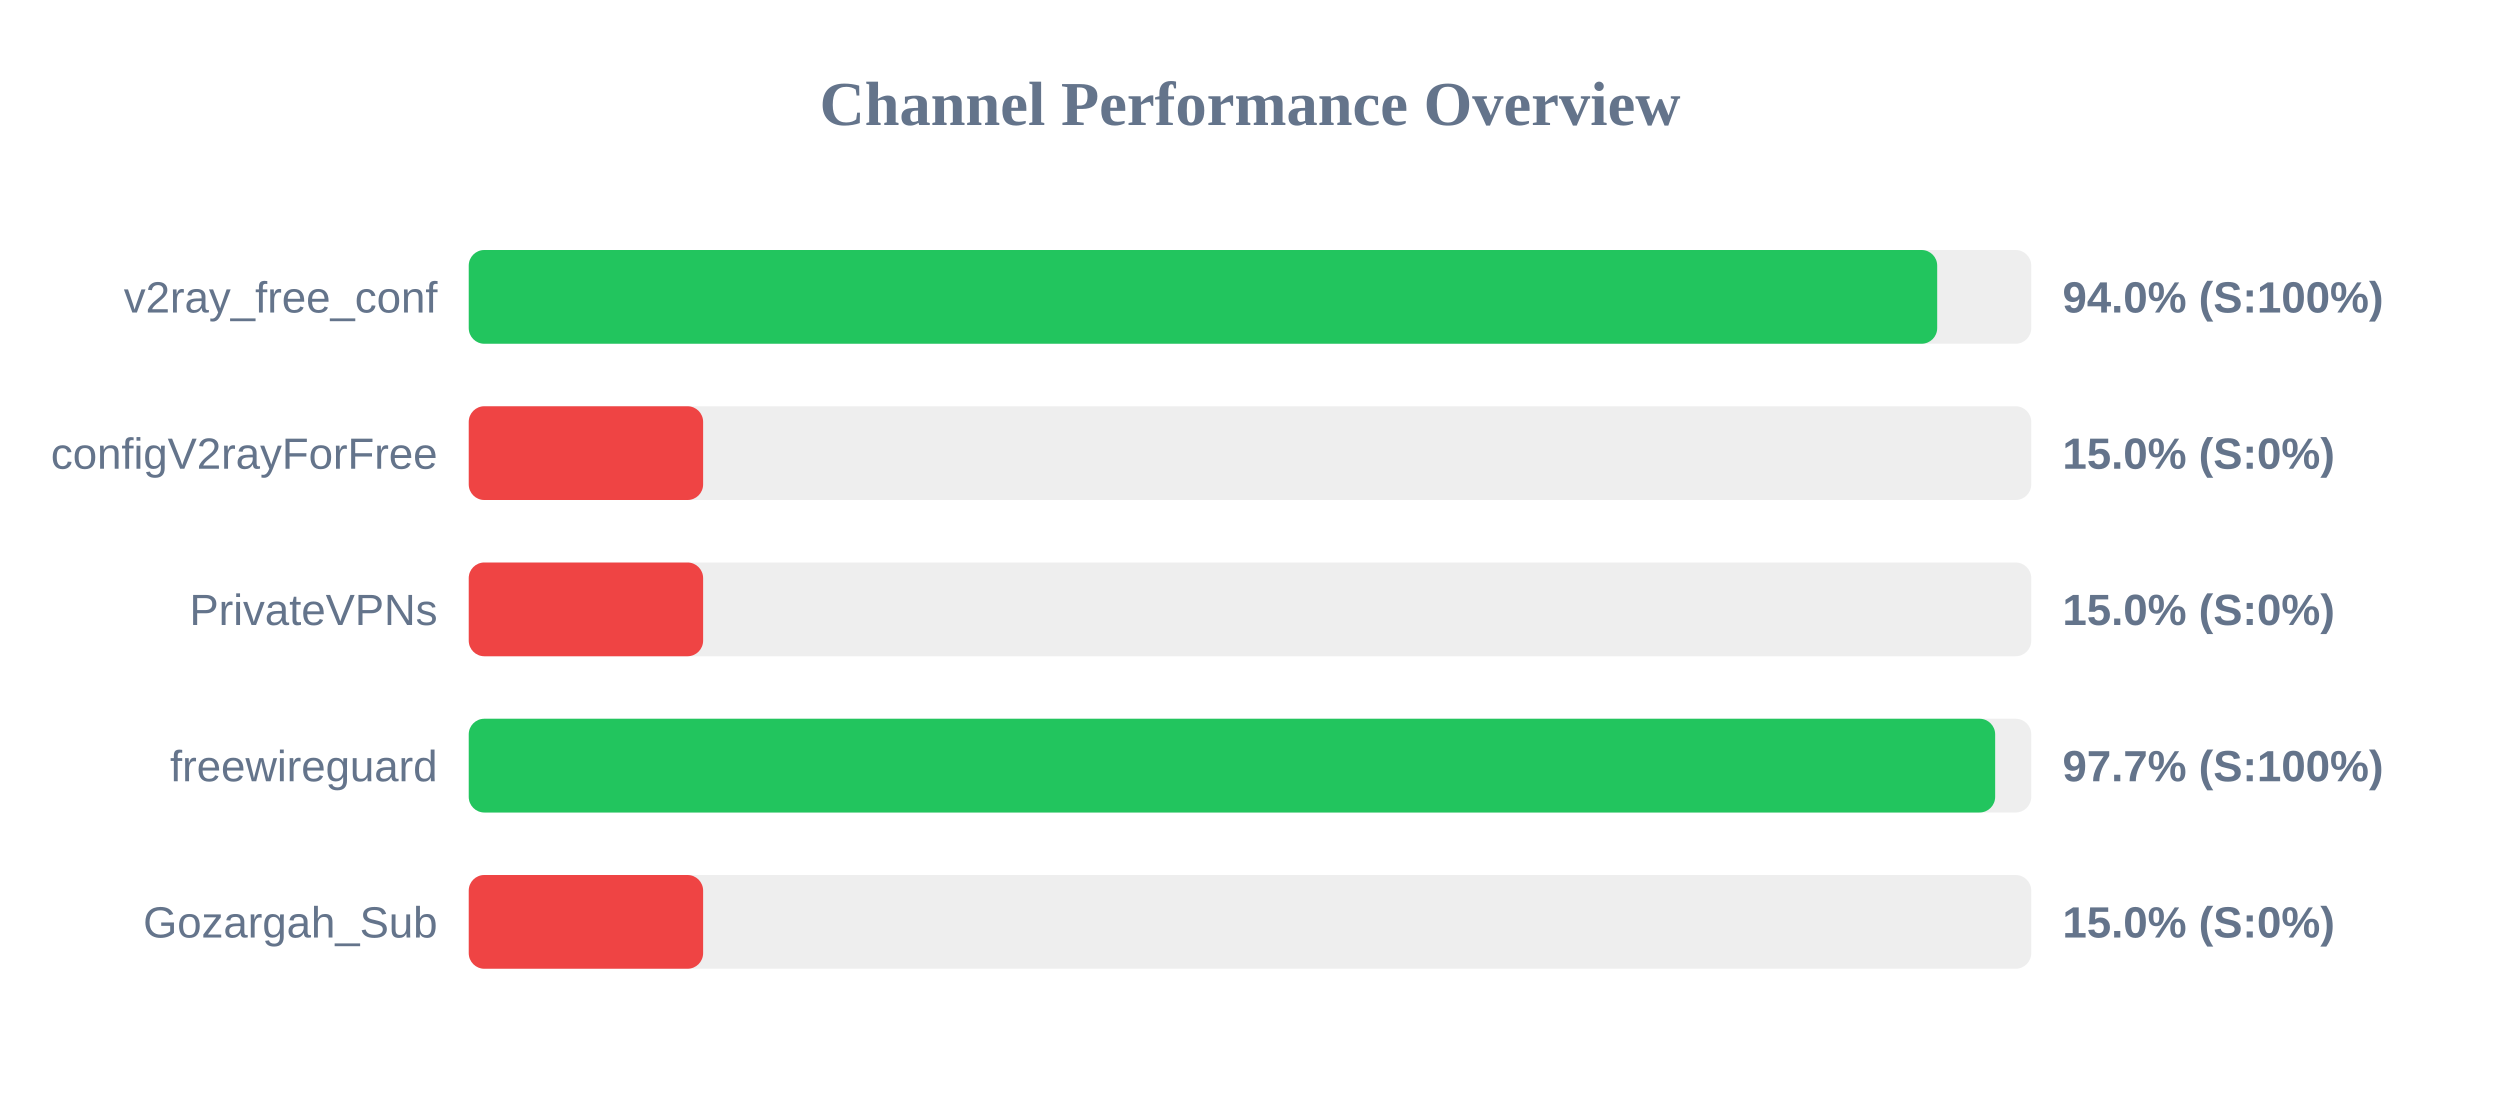
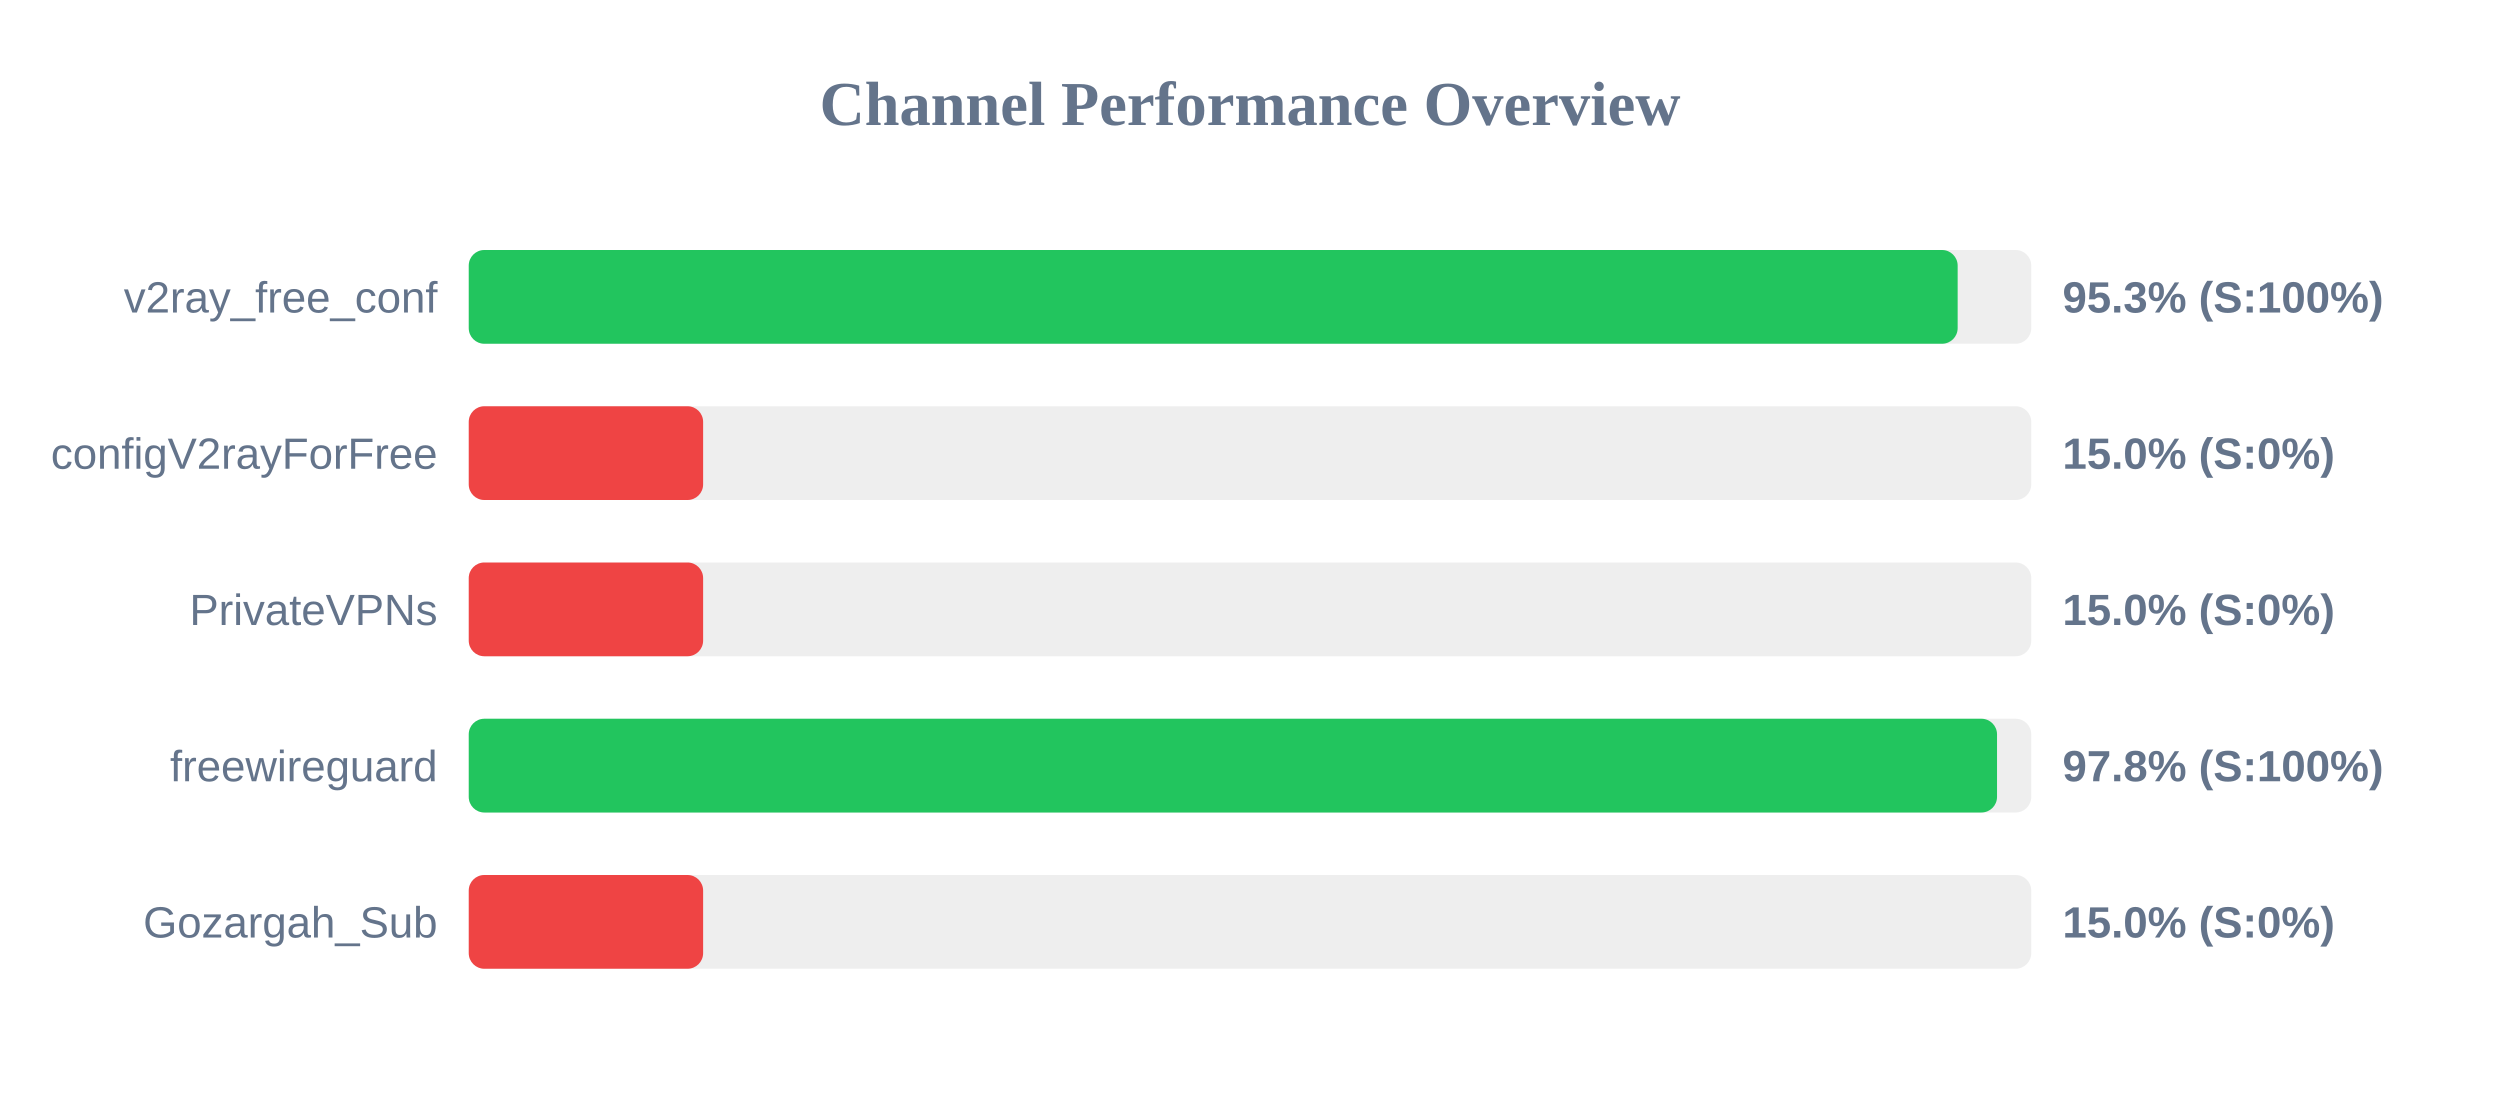
<svg xmlns="http://www.w3.org/2000/svg" width="800" height="350" version="1.1">
  <style>
        .row { font: 14px Arial; fill: #64748b; }
        .score { font: bold 14px Arial; fill: #64748b; }
    </style>
  <text x="400" y="40" text-anchor="middle" font-size="20px" font-weight="bold" fill="#64748b">Channel Performance Overview</text>
  <rect x="150" y="80" width="500" height="30" fill="#eee" rx="5" />
-   <rect x="150" y="80" width="469.9" height="30" fill="#22c55e" rx="5" />
+   <rect x="150" y="80" width="476.45" height="30" fill="#22c55e" rx="5" />
  <text x="140" y="100" text-anchor="end" class="row">v2ray_free_conf</text>
-   <text x="660" y="100" text-anchor="start" class="score">94.0% (S:100%)</text>
+   <text x="660" y="100" text-anchor="start" class="score">95.3% (S:100%)</text>
  <rect x="150" y="130" width="500" height="30" fill="#eee" rx="5" />
  <rect x="150" y="130" width="75.0" height="30" fill="#ef4444" rx="5" />
  <text x="140" y="150" text-anchor="end" class="row">configV2rayForFree</text>
  <text x="660" y="150" text-anchor="start" class="score">15.0% (S:0%)</text>
  <rect x="150" y="180" width="500" height="30" fill="#eee" rx="5" />
  <rect x="150" y="180" width="75.0" height="30" fill="#ef4444" rx="5" />
  <text x="140" y="200" text-anchor="end" class="row">PrivateVPNs</text>
  <text x="660" y="200" text-anchor="start" class="score">15.0% (S:0%)</text>
  <rect x="150" y="230" width="500" height="30" fill="#eee" rx="5" />
-   <rect x="150" y="230" width="488.45" height="30" fill="#22c55e" rx="5" />
+   <rect x="150" y="230" width="489.05" height="30" fill="#22c55e" rx="5" />
  <text x="140" y="250" text-anchor="end" class="row">freewireguard</text>
-   <text x="660" y="250" text-anchor="start" class="score">97.7% (S:100%)</text>
+   <text x="660" y="250" text-anchor="start" class="score">97.8% (S:100%)</text>
  <rect x="150" y="280" width="500" height="30" fill="#eee" rx="5" />
  <rect x="150" y="280" width="75.0" height="30" fill="#ef4444" rx="5" />
  <text x="140" y="300" text-anchor="end" class="row">Gozargah_Sub</text>
  <text x="660" y="300" text-anchor="start" class="score">15.0% (S:0%)</text>
</svg>
